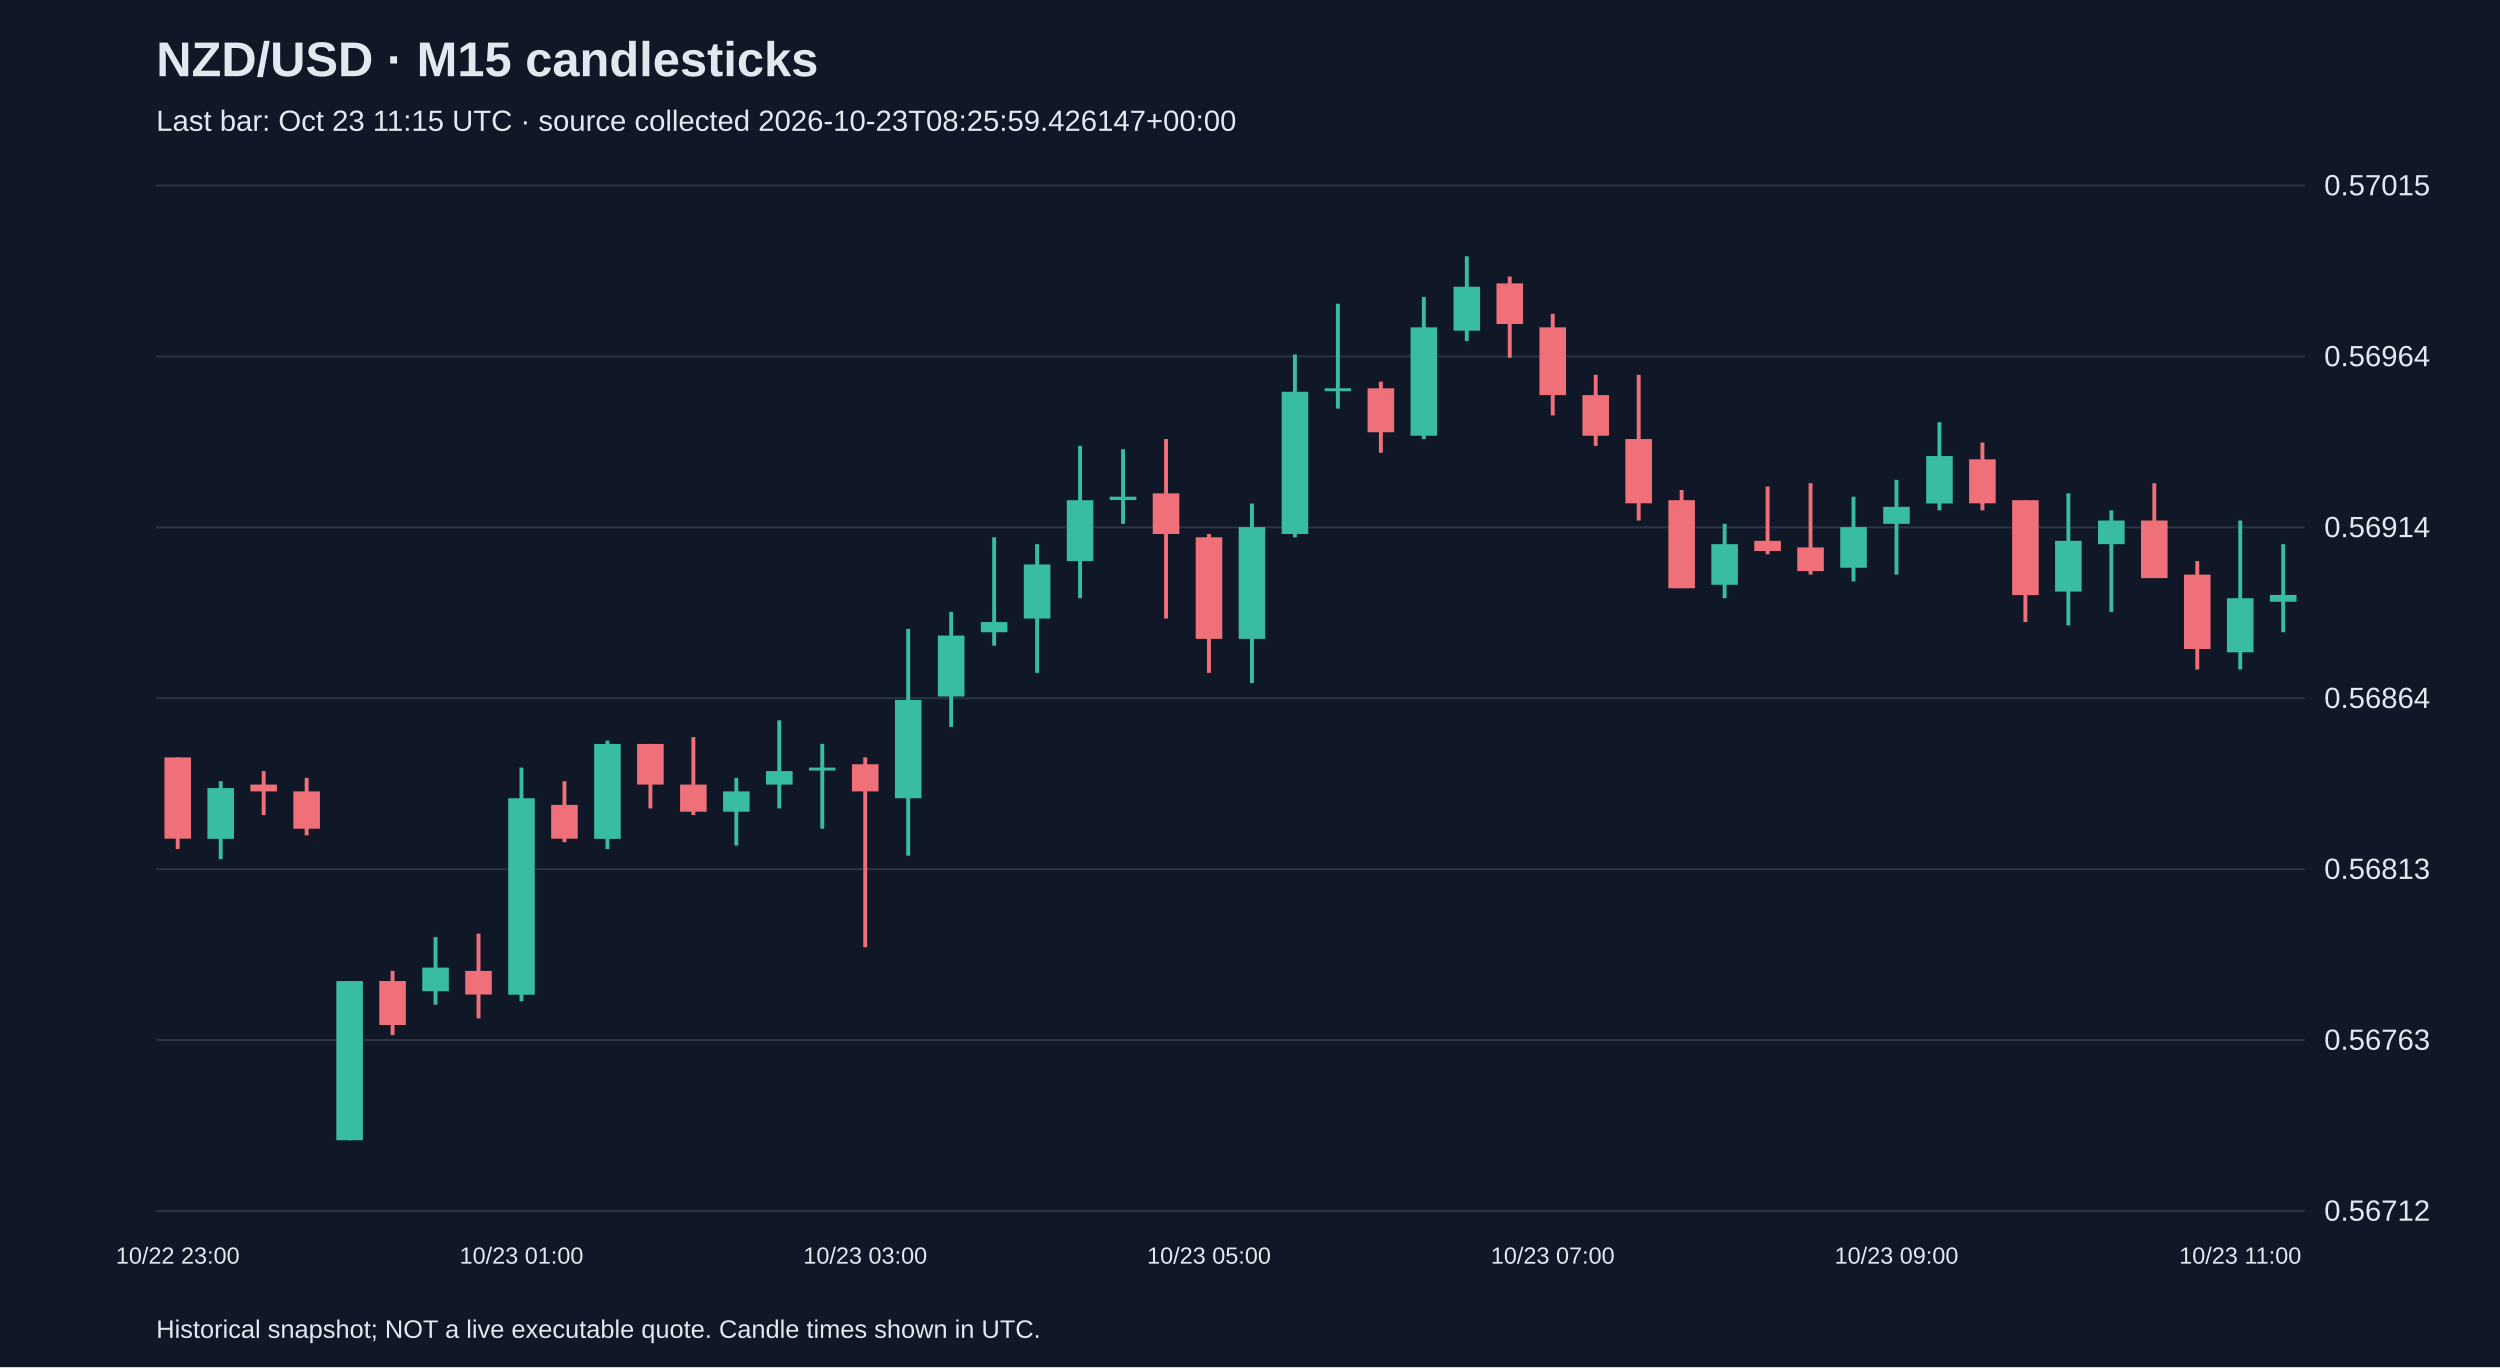
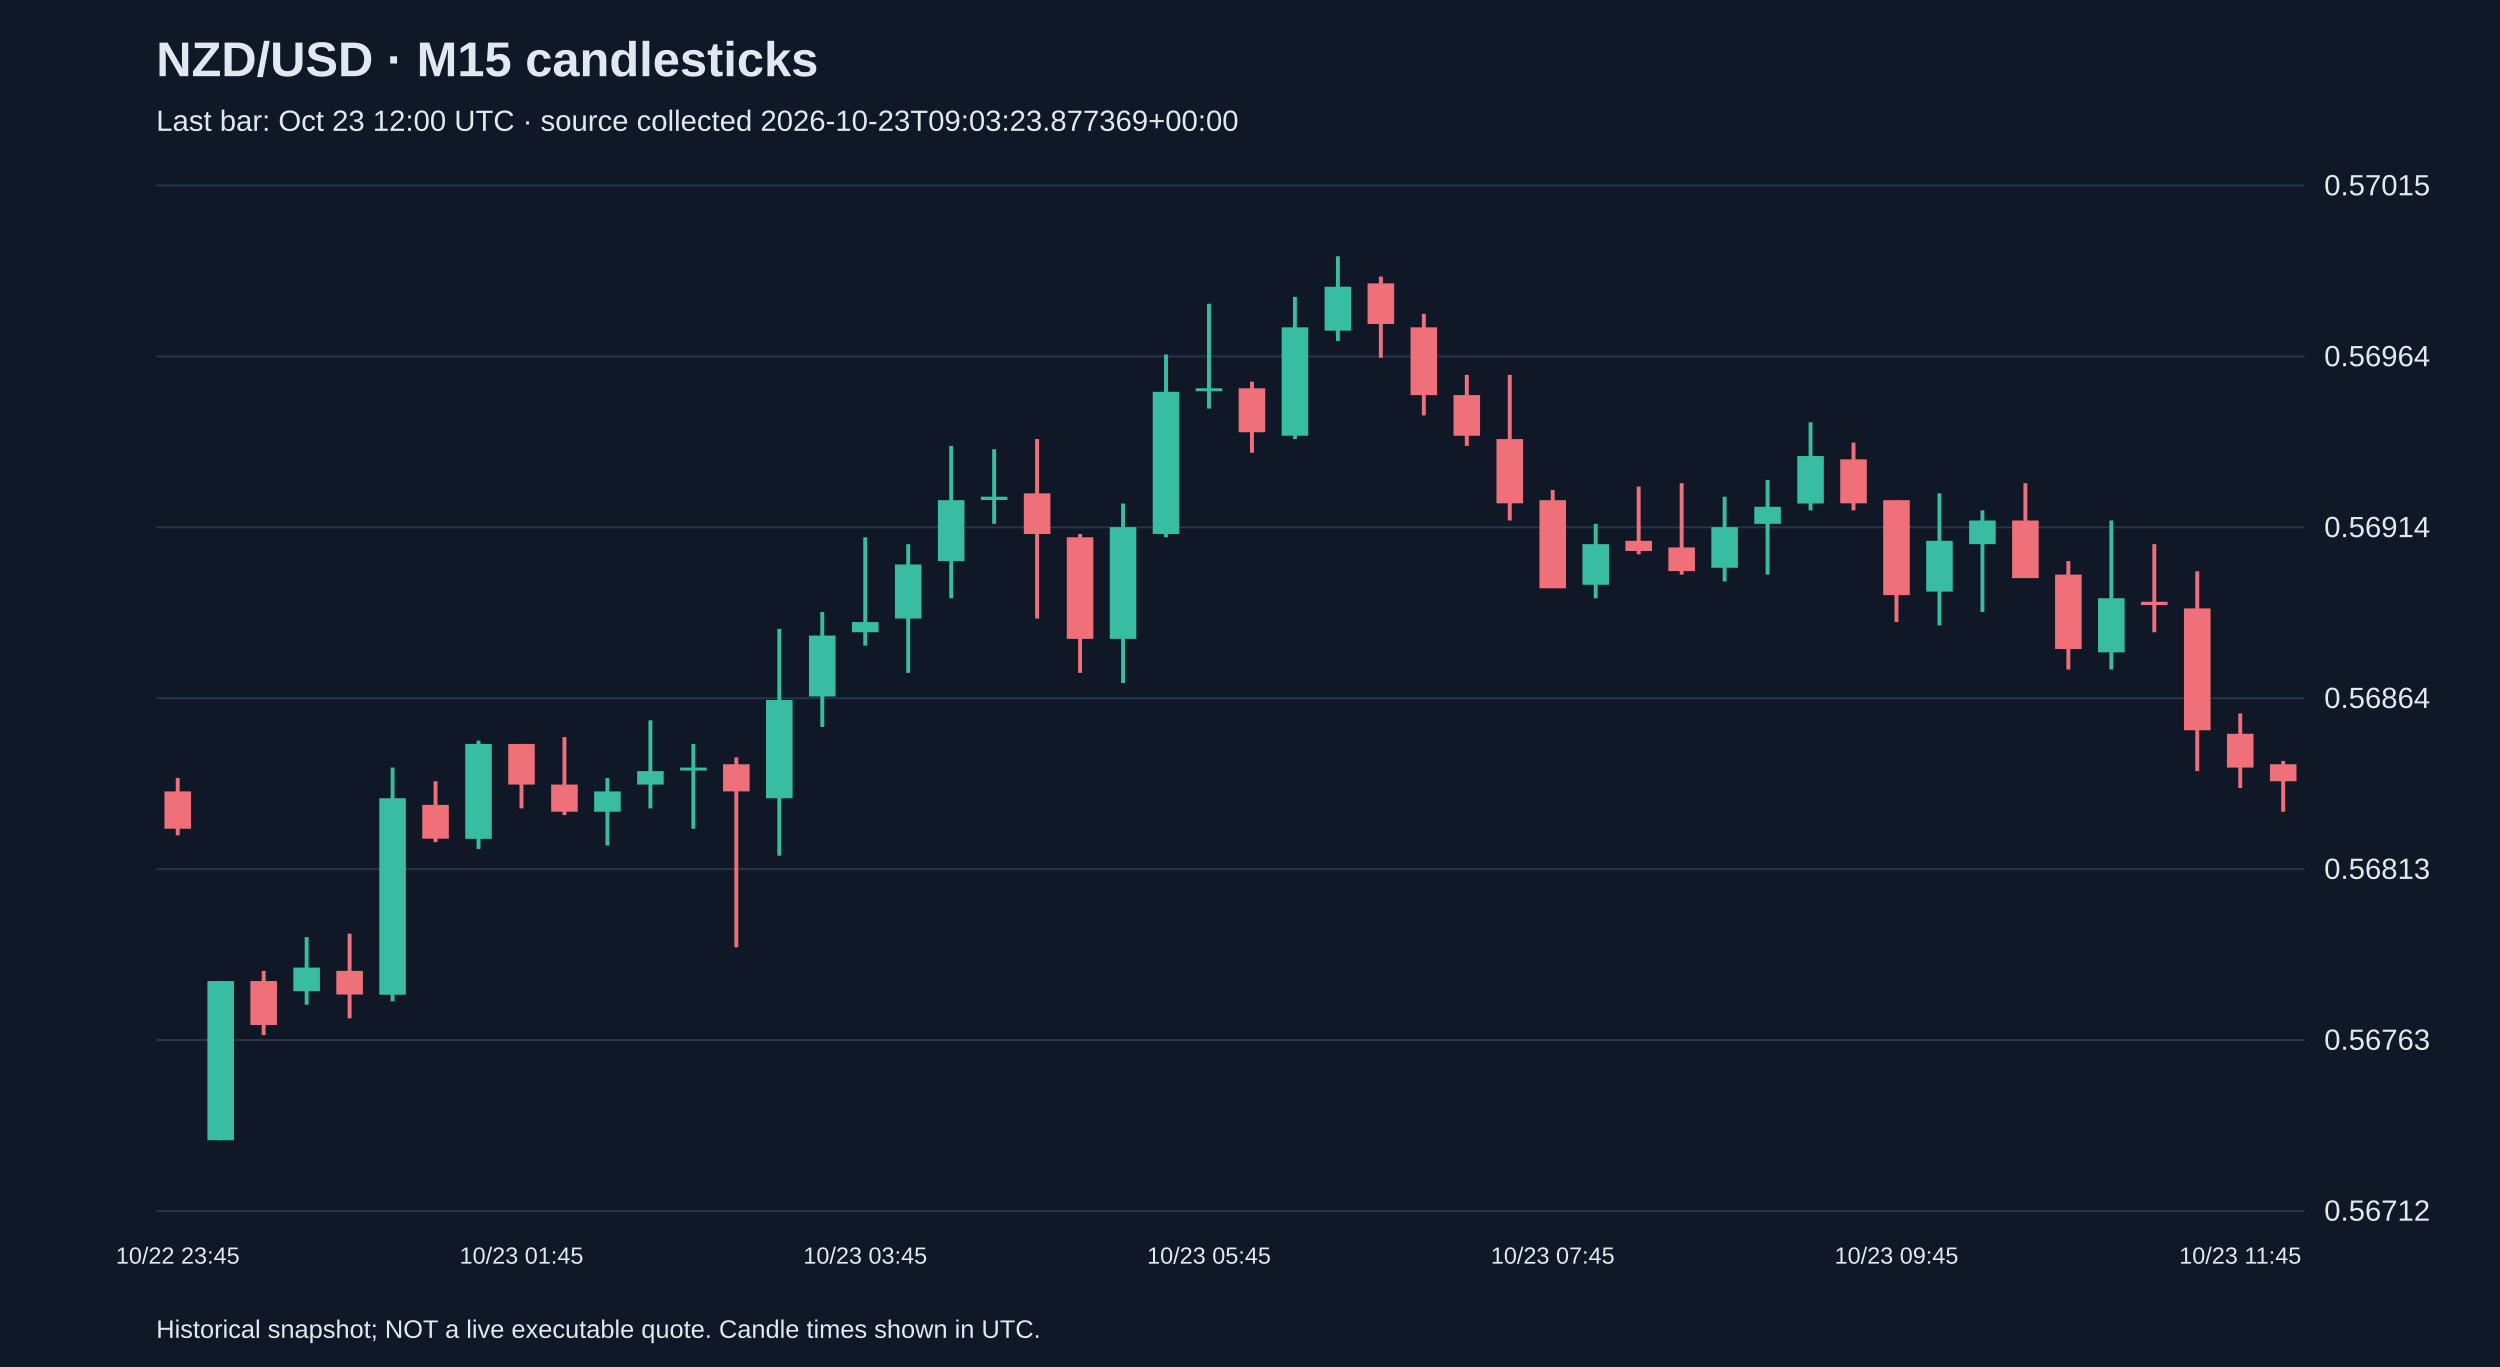
<svg xmlns="http://www.w3.org/2000/svg" viewBox="0 0 1280 700">
  <rect width="100%" height="100%" fill="#101827" />
  <style>text{font-family:Arial,sans-serif;fill:#e2e8f0}</style>
  <text x="80" y="39" font-size="25" font-weight="bold">NZD/USD · M15 candlesticks</text>
-   <text x="80" y="67" font-size="15" fill="#a6b1c5">Last bar: Oct 23 11:15 UTC · source collected 2026-10-23T08:25:59.426147+00:00</text>
+   <text x="80" y="67" font-size="15" fill="#a6b1c5">Last bar: Oct 23 12:00 UTC · source collected 2026-10-23T09:03:23.877369+00:00</text>
  <line x1="80" y1="620.0" x2="1180" y2="620.0" stroke="#283548" />
  <text x="1190" y="625.0" font-size="15">0.56712</text>
  <line x1="80" y1="532.5" x2="1180" y2="532.5" stroke="#283548" />
  <text x="1190" y="537.5" font-size="15">0.56763</text>
  <line x1="80" y1="445.0" x2="1180" y2="445.0" stroke="#283548" />
  <text x="1190" y="450.0" font-size="15">0.56813</text>
  <line x1="80" y1="357.5" x2="1180" y2="357.5" stroke="#283548" />
  <text x="1190" y="362.5" font-size="15">0.56864</text>
  <line x1="80" y1="270.0" x2="1180" y2="270.0" stroke="#283548" />
  <text x="1190" y="275.0" font-size="15">0.56914</text>
  <line x1="80" y1="182.5" x2="1180" y2="182.5" stroke="#283548" />
  <text x="1190" y="187.5" font-size="15">0.56964</text>
  <line x1="80" y1="95.0" x2="1180" y2="95.0" stroke="#283548" />
  <text x="1190" y="100.0" font-size="15">0.57015</text>
-   <line x1="91.0" y1="387.8" x2="91.0" y2="434.7" stroke="#f07079" stroke-width="2" />
-   <rect x="84.2" y="387.8" width="13.6" height="41.6" fill="#f07079" />
-   <text x="91.0" y="647" text-anchor="middle" font-size="12">10/22 23:00</text>
-   <line x1="113.0" y1="400.0" x2="113.0" y2="439.9" stroke="#38bca2" stroke-width="2" />
-   <rect x="106.2" y="403.5" width="13.6" height="26.0" fill="#38bca2" />
-   <line x1="135.0" y1="394.8" x2="135.0" y2="417.3" stroke="#f07079" stroke-width="2" />
-   <rect x="128.2" y="401.7" width="13.6" height="3.5" fill="#f07079" />
-   <line x1="157.0" y1="398.3" x2="157.0" y2="427.7" stroke="#f07079" stroke-width="2" />
-   <rect x="150.2" y="405.2" width="13.6" height="19.1" fill="#f07079" />
-   <line x1="179.0" y1="502.3" x2="179.0" y2="583.8" stroke="#38bca2" stroke-width="2" />
-   <rect x="172.2" y="502.3" width="13.6" height="81.5" fill="#38bca2" />
-   <line x1="201.0" y1="497.1" x2="201.0" y2="530.0" stroke="#f07079" stroke-width="2" />
-   <rect x="194.2" y="502.3" width="13.6" height="22.5" fill="#f07079" />
-   <line x1="223.0" y1="479.8" x2="223.0" y2="514.4" stroke="#38bca2" stroke-width="2" />
-   <rect x="216.2" y="495.4" width="13.6" height="12.1" fill="#38bca2" />
-   <line x1="245.0" y1="478.0" x2="245.0" y2="521.4" stroke="#f07079" stroke-width="2" />
-   <rect x="238.2" y="497.1" width="13.6" height="12.1" fill="#f07079" />
-   <line x1="267.0" y1="393.0" x2="267.0" y2="512.7" stroke="#38bca2" stroke-width="2" />
-   <rect x="260.2" y="408.7" width="13.6" height="100.6" fill="#38bca2" />
-   <text x="267.0" y="647" text-anchor="middle" font-size="12">10/23 01:00</text>
-   <line x1="289.0" y1="400.0" x2="289.0" y2="431.2" stroke="#f07079" stroke-width="2" />
-   <rect x="282.2" y="412.1" width="13.6" height="17.3" fill="#f07079" />
-   <line x1="311.0" y1="379.2" x2="311.0" y2="434.7" stroke="#38bca2" stroke-width="2" />
-   <rect x="304.2" y="380.9" width="13.6" height="48.6" fill="#38bca2" />
-   <line x1="333.0" y1="380.9" x2="333.0" y2="413.9" stroke="#f07079" stroke-width="2" />
-   <rect x="326.2" y="380.9" width="13.6" height="20.8" fill="#f07079" />
-   <line x1="355.0" y1="377.4" x2="355.0" y2="417.3" stroke="#f07079" stroke-width="2" />
-   <rect x="348.2" y="401.7" width="13.6" height="13.9" fill="#f07079" />
-   <line x1="377.0" y1="398.3" x2="377.0" y2="432.9" stroke="#38bca2" stroke-width="2" />
-   <rect x="370.2" y="405.2" width="13.6" height="10.4" fill="#38bca2" />
-   <line x1="399.0" y1="368.8" x2="399.0" y2="413.9" stroke="#38bca2" stroke-width="2" />
-   <rect x="392.2" y="394.8" width="13.6" height="6.9" fill="#38bca2" />
-   <line x1="421.0" y1="380.9" x2="421.0" y2="424.3" stroke="#38bca2" stroke-width="2" />
-   <rect x="414.2" y="393.0" width="13.6" height="1.5" fill="#38bca2" />
-   <line x1="443.0" y1="387.8" x2="443.0" y2="485.0" stroke="#f07079" stroke-width="2" />
-   <rect x="436.2" y="391.3" width="13.6" height="13.9" fill="#f07079" />
-   <text x="443.0" y="647" text-anchor="middle" font-size="12">10/23 03:00</text>
-   <line x1="465.0" y1="322.0" x2="465.0" y2="438.1" stroke="#38bca2" stroke-width="2" />
-   <rect x="458.2" y="358.4" width="13.6" height="50.3" fill="#38bca2" />
-   <line x1="487.0" y1="313.3" x2="487.0" y2="372.2" stroke="#38bca2" stroke-width="2" />
-   <rect x="480.2" y="325.4" width="13.6" height="31.2" fill="#38bca2" />
-   <line x1="509.0" y1="275.1" x2="509.0" y2="330.6" stroke="#38bca2" stroke-width="2" />
-   <rect x="502.2" y="318.5" width="13.6" height="5.2" fill="#38bca2" />
-   <line x1="531.0" y1="278.6" x2="531.0" y2="344.5" stroke="#38bca2" stroke-width="2" />
-   <rect x="524.2" y="289.0" width="13.6" height="27.7" fill="#38bca2" />
-   <line x1="553.0" y1="228.3" x2="553.0" y2="306.3" stroke="#38bca2" stroke-width="2" />
-   <rect x="546.2" y="256.1" width="13.6" height="31.2" fill="#38bca2" />
-   <line x1="575.0" y1="230.0" x2="575.0" y2="268.2" stroke="#38bca2" stroke-width="2" />
-   <rect x="568.2" y="254.3" width="13.6" height="1.7" fill="#38bca2" />
-   <line x1="597.0" y1="224.8" x2="597.0" y2="316.7" stroke="#f07079" stroke-width="2" />
-   <rect x="590.2" y="252.6" width="13.6" height="20.8" fill="#f07079" />
-   <line x1="619.0" y1="273.4" x2="619.0" y2="344.5" stroke="#f07079" stroke-width="2" />
-   <rect x="612.2" y="275.1" width="13.6" height="52.0" fill="#f07079" />
-   <text x="619.0" y="647" text-anchor="middle" font-size="12">10/23 05:00</text>
-   <line x1="641.0" y1="257.8" x2="641.0" y2="349.7" stroke="#38bca2" stroke-width="2" />
-   <rect x="634.2" y="269.9" width="13.6" height="57.2" fill="#38bca2" />
-   <line x1="663.0" y1="181.5" x2="663.0" y2="275.1" stroke="#38bca2" stroke-width="2" />
-   <rect x="656.2" y="200.6" width="13.6" height="72.8" fill="#38bca2" />
-   <line x1="685.0" y1="155.5" x2="685.0" y2="209.2" stroke="#38bca2" stroke-width="2" />
-   <rect x="678.2" y="198.8" width="13.6" height="1.5" fill="#38bca2" />
-   <line x1="707.0" y1="195.4" x2="707.0" y2="231.8" stroke="#f07079" stroke-width="2" />
-   <rect x="700.2" y="198.8" width="13.6" height="22.5" fill="#f07079" />
-   <line x1="729.0" y1="152.0" x2="729.0" y2="224.8" stroke="#38bca2" stroke-width="2" />
-   <rect x="722.2" y="167.6" width="13.6" height="55.5" fill="#38bca2" />
-   <line x1="751.0" y1="131.2" x2="751.0" y2="174.6" stroke="#38bca2" stroke-width="2" />
-   <rect x="744.2" y="146.8" width="13.6" height="22.5" fill="#38bca2" />
-   <line x1="773.0" y1="141.6" x2="773.0" y2="183.2" stroke="#f07079" stroke-width="2" />
-   <rect x="766.2" y="145.1" width="13.6" height="20.8" fill="#f07079" />
-   <line x1="795.0" y1="160.7" x2="795.0" y2="212.7" stroke="#f07079" stroke-width="2" />
-   <rect x="788.2" y="167.6" width="13.6" height="34.7" fill="#f07079" />
-   <text x="795.0" y="647" text-anchor="middle" font-size="12">10/23 07:00</text>
-   <line x1="817.0" y1="191.9" x2="817.0" y2="228.3" stroke="#f07079" stroke-width="2" />
-   <rect x="810.2" y="202.3" width="13.6" height="20.8" fill="#f07079" />
-   <line x1="839.0" y1="191.9" x2="839.0" y2="266.5" stroke="#f07079" stroke-width="2" />
-   <rect x="832.2" y="224.8" width="13.6" height="32.9" fill="#f07079" />
-   <line x1="861.0" y1="250.9" x2="861.0" y2="301.1" stroke="#f07079" stroke-width="2" />
-   <rect x="854.2" y="256.1" width="13.6" height="45.1" fill="#f07079" />
-   <line x1="883.0" y1="268.2" x2="883.0" y2="306.3" stroke="#38bca2" stroke-width="2" />
-   <rect x="876.2" y="278.6" width="13.6" height="20.8" fill="#38bca2" />
-   <line x1="905.0" y1="249.1" x2="905.0" y2="283.8" stroke="#f07079" stroke-width="2" />
-   <rect x="898.2" y="276.9" width="13.6" height="5.2" fill="#f07079" />
-   <line x1="927.0" y1="247.4" x2="927.0" y2="294.2" stroke="#f07079" stroke-width="2" />
-   <rect x="920.2" y="280.3" width="13.6" height="12.1" fill="#f07079" />
-   <line x1="949.0" y1="254.3" x2="949.0" y2="297.7" stroke="#38bca2" stroke-width="2" />
-   <rect x="942.2" y="269.9" width="13.6" height="20.8" fill="#38bca2" />
-   <line x1="971.0" y1="245.7" x2="971.0" y2="294.2" stroke="#38bca2" stroke-width="2" />
-   <rect x="964.2" y="259.5" width="13.6" height="8.7" fill="#38bca2" />
-   <text x="971.0" y="647" text-anchor="middle" font-size="12">10/23 09:00</text>
-   <line x1="993.0" y1="216.2" x2="993.0" y2="261.3" stroke="#38bca2" stroke-width="2" />
-   <rect x="986.2" y="233.5" width="13.6" height="24.3" fill="#38bca2" />
-   <line x1="1015.0" y1="226.6" x2="1015.0" y2="261.3" stroke="#f07079" stroke-width="2" />
-   <rect x="1008.2" y="235.2" width="13.6" height="22.5" fill="#f07079" />
-   <line x1="1037.0" y1="256.1" x2="1037.0" y2="318.5" stroke="#f07079" stroke-width="2" />
-   <rect x="1030.2" y="256.1" width="13.6" height="48.6" fill="#f07079" />
-   <line x1="1059.0" y1="252.6" x2="1059.0" y2="320.2" stroke="#38bca2" stroke-width="2" />
-   <rect x="1052.2" y="276.9" width="13.6" height="26.0" fill="#38bca2" />
-   <line x1="1081.0" y1="261.3" x2="1081.0" y2="313.3" stroke="#38bca2" stroke-width="2" />
-   <rect x="1074.2" y="266.5" width="13.6" height="12.1" fill="#38bca2" />
-   <line x1="1103.0" y1="247.4" x2="1103.0" y2="295.9" stroke="#f07079" stroke-width="2" />
-   <rect x="1096.2" y="266.5" width="13.6" height="29.5" fill="#f07079" />
-   <line x1="1125.0" y1="287.3" x2="1125.0" y2="342.8" stroke="#f07079" stroke-width="2" />
-   <rect x="1118.2" y="294.2" width="13.6" height="38.1" fill="#f07079" />
-   <line x1="1147.0" y1="266.5" x2="1147.0" y2="342.8" stroke="#38bca2" stroke-width="2" />
-   <rect x="1140.2" y="306.3" width="13.6" height="27.7" fill="#38bca2" />
-   <text x="1147.0" y="647" text-anchor="middle" font-size="12">10/23 11:00</text>
-   <line x1="1169.0" y1="278.6" x2="1169.0" y2="323.7" stroke="#38bca2" stroke-width="2" />
-   <rect x="1162.2" y="304.6" width="13.6" height="3.5" fill="#38bca2" />
+   <line x1="91.0" y1="398.3" x2="91.0" y2="427.7" stroke="#f07079" stroke-width="2" />
+   <rect x="84.2" y="405.2" width="13.6" height="19.1" fill="#f07079" />
+   <text x="91.0" y="647" text-anchor="middle" font-size="12">10/22 23:45</text>
+   <line x1="113.0" y1="502.3" x2="113.0" y2="583.8" stroke="#38bca2" stroke-width="2" />
+   <rect x="106.2" y="502.3" width="13.6" height="81.5" fill="#38bca2" />
+   <line x1="135.0" y1="497.1" x2="135.0" y2="530.0" stroke="#f07079" stroke-width="2" />
+   <rect x="128.2" y="502.3" width="13.6" height="22.5" fill="#f07079" />
+   <line x1="157.0" y1="479.8" x2="157.0" y2="514.4" stroke="#38bca2" stroke-width="2" />
+   <rect x="150.2" y="495.4" width="13.6" height="12.1" fill="#38bca2" />
+   <line x1="179.0" y1="478.0" x2="179.0" y2="521.4" stroke="#f07079" stroke-width="2" />
+   <rect x="172.2" y="497.1" width="13.6" height="12.1" fill="#f07079" />
+   <line x1="201.0" y1="393.0" x2="201.0" y2="512.7" stroke="#38bca2" stroke-width="2" />
+   <rect x="194.2" y="408.7" width="13.6" height="100.6" fill="#38bca2" />
+   <line x1="223.0" y1="400.0" x2="223.0" y2="431.2" stroke="#f07079" stroke-width="2" />
+   <rect x="216.2" y="412.1" width="13.6" height="17.3" fill="#f07079" />
+   <line x1="245.0" y1="379.2" x2="245.0" y2="434.7" stroke="#38bca2" stroke-width="2" />
+   <rect x="238.2" y="380.9" width="13.6" height="48.6" fill="#38bca2" />
+   <line x1="267.0" y1="380.9" x2="267.0" y2="413.9" stroke="#f07079" stroke-width="2" />
+   <rect x="260.2" y="380.9" width="13.6" height="20.8" fill="#f07079" />
+   <text x="267.0" y="647" text-anchor="middle" font-size="12">10/23 01:45</text>
+   <line x1="289.0" y1="377.4" x2="289.0" y2="417.3" stroke="#f07079" stroke-width="2" />
+   <rect x="282.2" y="401.7" width="13.6" height="13.9" fill="#f07079" />
+   <line x1="311.0" y1="398.3" x2="311.0" y2="432.9" stroke="#38bca2" stroke-width="2" />
+   <rect x="304.2" y="405.2" width="13.6" height="10.4" fill="#38bca2" />
+   <line x1="333.0" y1="368.8" x2="333.0" y2="413.9" stroke="#38bca2" stroke-width="2" />
+   <rect x="326.2" y="394.8" width="13.6" height="6.9" fill="#38bca2" />
+   <line x1="355.0" y1="380.9" x2="355.0" y2="424.3" stroke="#38bca2" stroke-width="2" />
+   <rect x="348.2" y="393.0" width="13.6" height="1.5" fill="#38bca2" />
+   <line x1="377.0" y1="387.8" x2="377.0" y2="485.0" stroke="#f07079" stroke-width="2" />
+   <rect x="370.2" y="391.3" width="13.6" height="13.9" fill="#f07079" />
+   <line x1="399.0" y1="322.0" x2="399.0" y2="438.1" stroke="#38bca2" stroke-width="2" />
+   <rect x="392.2" y="358.4" width="13.6" height="50.3" fill="#38bca2" />
+   <line x1="421.0" y1="313.3" x2="421.0" y2="372.2" stroke="#38bca2" stroke-width="2" />
+   <rect x="414.2" y="325.4" width="13.6" height="31.2" fill="#38bca2" />
+   <line x1="443.0" y1="275.1" x2="443.0" y2="330.6" stroke="#38bca2" stroke-width="2" />
+   <rect x="436.2" y="318.5" width="13.6" height="5.2" fill="#38bca2" />
+   <text x="443.0" y="647" text-anchor="middle" font-size="12">10/23 03:45</text>
+   <line x1="465.0" y1="278.6" x2="465.0" y2="344.5" stroke="#38bca2" stroke-width="2" />
+   <rect x="458.2" y="289.0" width="13.6" height="27.7" fill="#38bca2" />
+   <line x1="487.0" y1="228.3" x2="487.0" y2="306.3" stroke="#38bca2" stroke-width="2" />
+   <rect x="480.2" y="256.1" width="13.6" height="31.2" fill="#38bca2" />
+   <line x1="509.0" y1="230.0" x2="509.0" y2="268.2" stroke="#38bca2" stroke-width="2" />
+   <rect x="502.2" y="254.3" width="13.6" height="1.7" fill="#38bca2" />
+   <line x1="531.0" y1="224.8" x2="531.0" y2="316.7" stroke="#f07079" stroke-width="2" />
+   <rect x="524.2" y="252.6" width="13.6" height="20.8" fill="#f07079" />
+   <line x1="553.0" y1="273.4" x2="553.0" y2="344.5" stroke="#f07079" stroke-width="2" />
+   <rect x="546.2" y="275.1" width="13.6" height="52.0" fill="#f07079" />
+   <line x1="575.0" y1="257.8" x2="575.0" y2="349.7" stroke="#38bca2" stroke-width="2" />
+   <rect x="568.2" y="269.9" width="13.6" height="57.2" fill="#38bca2" />
+   <line x1="597.0" y1="181.5" x2="597.0" y2="275.1" stroke="#38bca2" stroke-width="2" />
+   <rect x="590.2" y="200.6" width="13.6" height="72.8" fill="#38bca2" />
+   <line x1="619.0" y1="155.5" x2="619.0" y2="209.2" stroke="#38bca2" stroke-width="2" />
+   <rect x="612.2" y="198.8" width="13.6" height="1.5" fill="#38bca2" />
+   <text x="619.0" y="647" text-anchor="middle" font-size="12">10/23 05:45</text>
+   <line x1="641.0" y1="195.4" x2="641.0" y2="231.8" stroke="#f07079" stroke-width="2" />
+   <rect x="634.2" y="198.8" width="13.6" height="22.5" fill="#f07079" />
+   <line x1="663.0" y1="152.0" x2="663.0" y2="224.8" stroke="#38bca2" stroke-width="2" />
+   <rect x="656.2" y="167.6" width="13.6" height="55.5" fill="#38bca2" />
+   <line x1="685.0" y1="131.2" x2="685.0" y2="174.6" stroke="#38bca2" stroke-width="2" />
+   <rect x="678.2" y="146.8" width="13.6" height="22.5" fill="#38bca2" />
+   <line x1="707.0" y1="141.6" x2="707.0" y2="183.2" stroke="#f07079" stroke-width="2" />
+   <rect x="700.2" y="145.1" width="13.6" height="20.8" fill="#f07079" />
+   <line x1="729.0" y1="160.7" x2="729.0" y2="212.7" stroke="#f07079" stroke-width="2" />
+   <rect x="722.2" y="167.6" width="13.6" height="34.7" fill="#f07079" />
+   <line x1="751.0" y1="191.9" x2="751.0" y2="228.3" stroke="#f07079" stroke-width="2" />
+   <rect x="744.2" y="202.3" width="13.6" height="20.8" fill="#f07079" />
+   <line x1="773.0" y1="191.9" x2="773.0" y2="266.5" stroke="#f07079" stroke-width="2" />
+   <rect x="766.2" y="224.8" width="13.6" height="32.9" fill="#f07079" />
+   <line x1="795.0" y1="250.9" x2="795.0" y2="301.1" stroke="#f07079" stroke-width="2" />
+   <rect x="788.2" y="256.1" width="13.6" height="45.1" fill="#f07079" />
+   <text x="795.0" y="647" text-anchor="middle" font-size="12">10/23 07:45</text>
+   <line x1="817.0" y1="268.2" x2="817.0" y2="306.3" stroke="#38bca2" stroke-width="2" />
+   <rect x="810.2" y="278.6" width="13.6" height="20.8" fill="#38bca2" />
+   <line x1="839.0" y1="249.1" x2="839.0" y2="283.8" stroke="#f07079" stroke-width="2" />
+   <rect x="832.2" y="276.9" width="13.6" height="5.2" fill="#f07079" />
+   <line x1="861.0" y1="247.4" x2="861.0" y2="294.2" stroke="#f07079" stroke-width="2" />
+   <rect x="854.2" y="280.3" width="13.6" height="12.1" fill="#f07079" />
+   <line x1="883.0" y1="254.3" x2="883.0" y2="297.7" stroke="#38bca2" stroke-width="2" />
+   <rect x="876.2" y="269.9" width="13.6" height="20.8" fill="#38bca2" />
+   <line x1="905.0" y1="245.7" x2="905.0" y2="294.2" stroke="#38bca2" stroke-width="2" />
+   <rect x="898.2" y="259.5" width="13.6" height="8.7" fill="#38bca2" />
+   <line x1="927.0" y1="216.2" x2="927.0" y2="261.3" stroke="#38bca2" stroke-width="2" />
+   <rect x="920.2" y="233.5" width="13.6" height="24.3" fill="#38bca2" />
+   <line x1="949.0" y1="226.6" x2="949.0" y2="261.3" stroke="#f07079" stroke-width="2" />
+   <rect x="942.2" y="235.2" width="13.6" height="22.5" fill="#f07079" />
+   <line x1="971.0" y1="256.1" x2="971.0" y2="318.5" stroke="#f07079" stroke-width="2" />
+   <rect x="964.2" y="256.1" width="13.6" height="48.6" fill="#f07079" />
+   <text x="971.0" y="647" text-anchor="middle" font-size="12">10/23 09:45</text>
+   <line x1="993.0" y1="252.6" x2="993.0" y2="320.2" stroke="#38bca2" stroke-width="2" />
+   <rect x="986.2" y="276.9" width="13.6" height="26.0" fill="#38bca2" />
+   <line x1="1015.0" y1="261.3" x2="1015.0" y2="313.3" stroke="#38bca2" stroke-width="2" />
+   <rect x="1008.2" y="266.5" width="13.6" height="12.1" fill="#38bca2" />
+   <line x1="1037.0" y1="247.4" x2="1037.0" y2="295.9" stroke="#f07079" stroke-width="2" />
+   <rect x="1030.2" y="266.5" width="13.6" height="29.5" fill="#f07079" />
+   <line x1="1059.0" y1="287.3" x2="1059.0" y2="342.8" stroke="#f07079" stroke-width="2" />
+   <rect x="1052.2" y="294.2" width="13.6" height="38.1" fill="#f07079" />
+   <line x1="1081.0" y1="266.5" x2="1081.0" y2="342.8" stroke="#38bca2" stroke-width="2" />
+   <rect x="1074.2" y="306.3" width="13.6" height="27.7" fill="#38bca2" />
+   <line x1="1103.0" y1="278.6" x2="1103.0" y2="323.7" stroke="#f07079" stroke-width="2" />
+   <rect x="1096.2" y="308.1" width="13.6" height="1.7" fill="#f07079" />
+   <line x1="1125.0" y1="292.5" x2="1125.0" y2="394.8" stroke="#f07079" stroke-width="2" />
+   <rect x="1118.2" y="311.5" width="13.6" height="62.4" fill="#f07079" />
+   <line x1="1147.0" y1="365.3" x2="1147.0" y2="403.5" stroke="#f07079" stroke-width="2" />
+   <rect x="1140.2" y="375.7" width="13.6" height="17.3" fill="#f07079" />
+   <text x="1147.0" y="647" text-anchor="middle" font-size="12">10/23 11:45</text>
+   <line x1="1169.0" y1="389.6" x2="1169.0" y2="415.6" stroke="#f07079" stroke-width="2" />
+   <rect x="1162.2" y="391.3" width="13.6" height="8.7" fill="#f07079" />
  <text x="80" y="685" font-size="13">Historical snapshot; NOT a live executable quote. Candle times shown in UTC.</text>
</svg>
